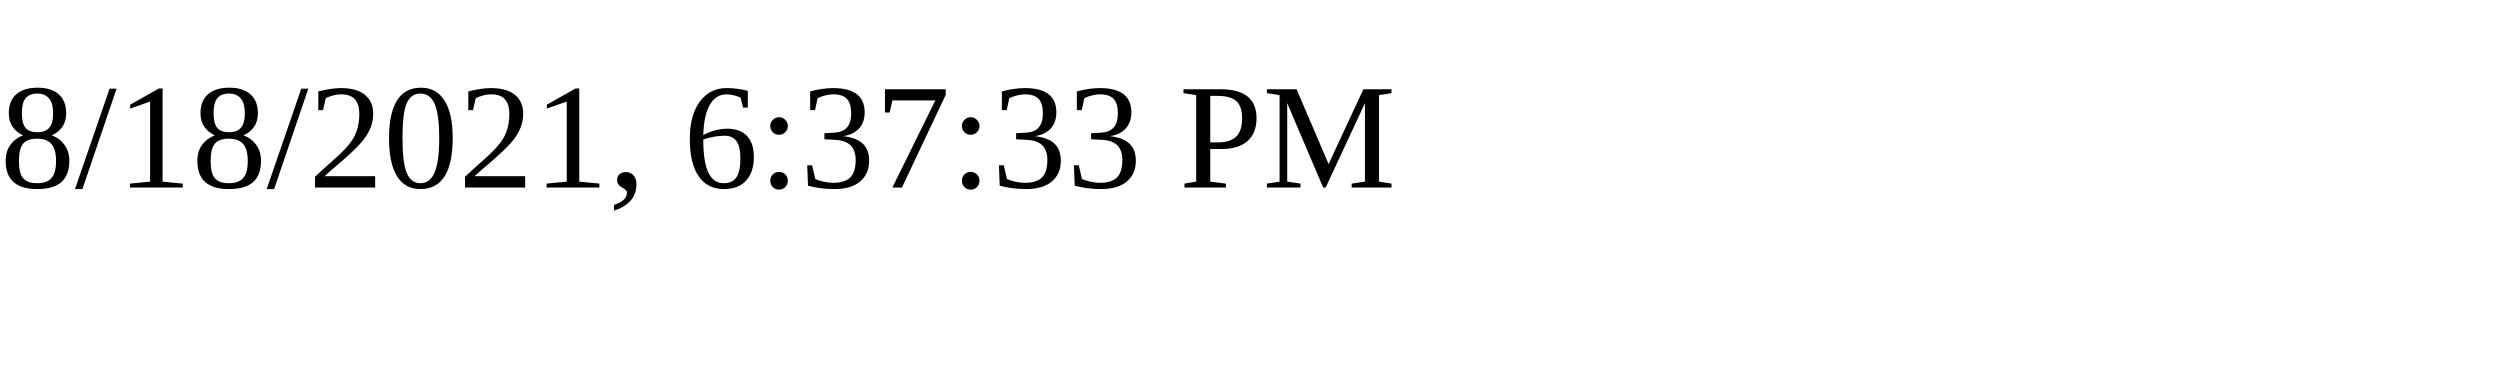
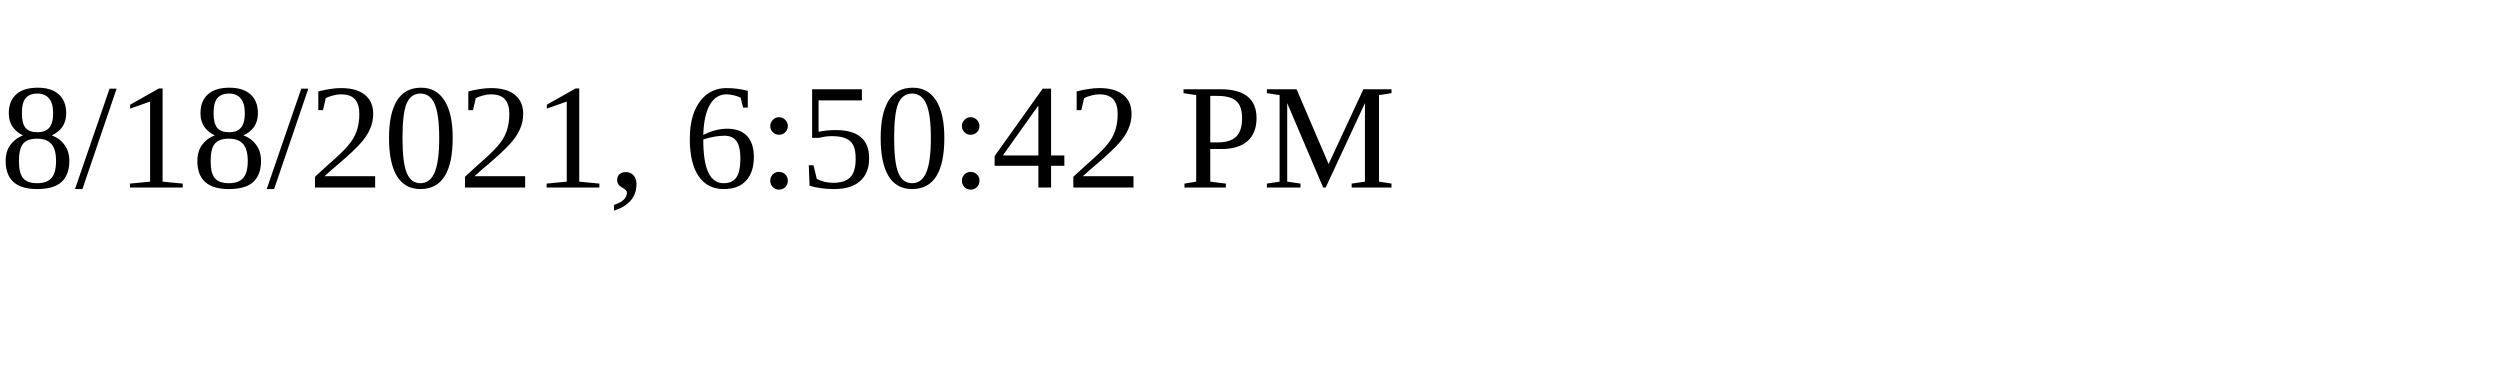
<svg xmlns="http://www.w3.org/2000/svg" height="30" width="200">
-   <text x="0" y="15">8/18/2021, 6:37:33 PM</text>
+   <text x="0" y="15">8/18/2021, 6:50:42 PM</text>
</svg>
